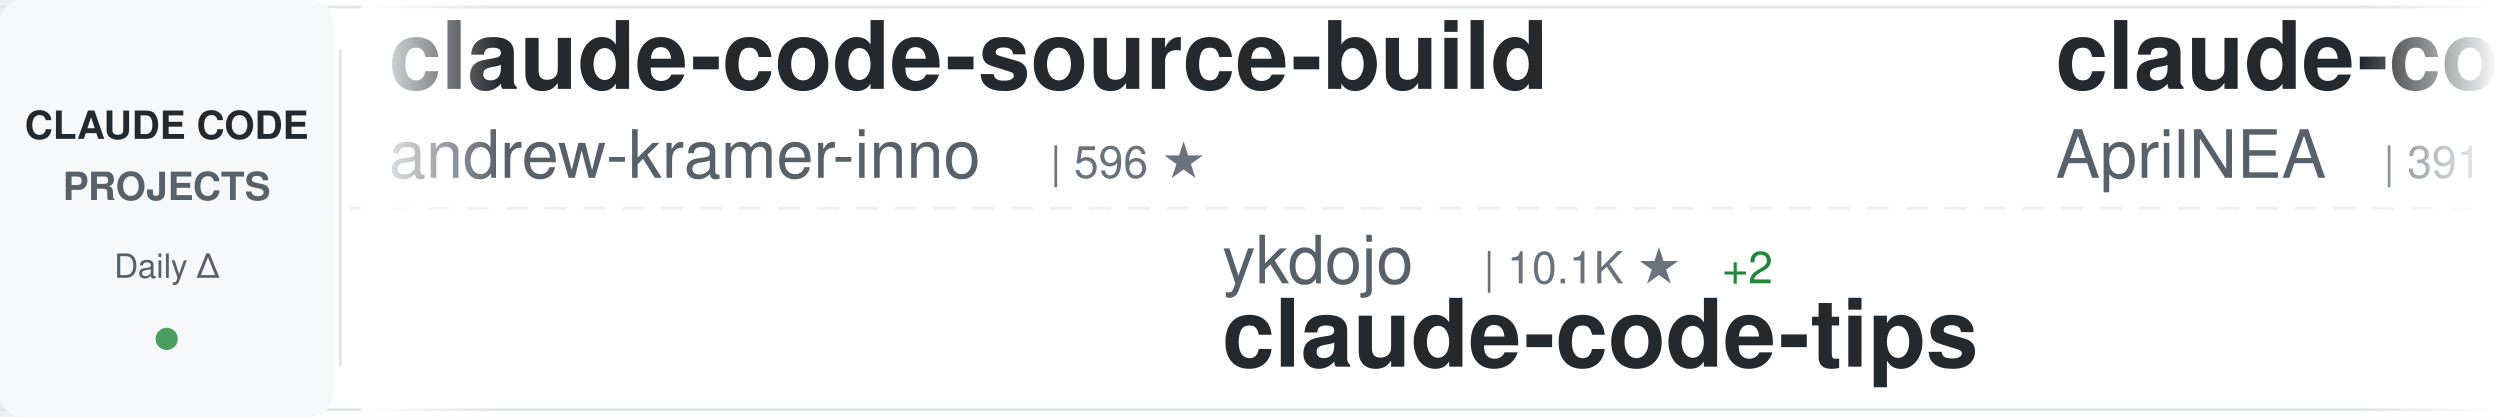
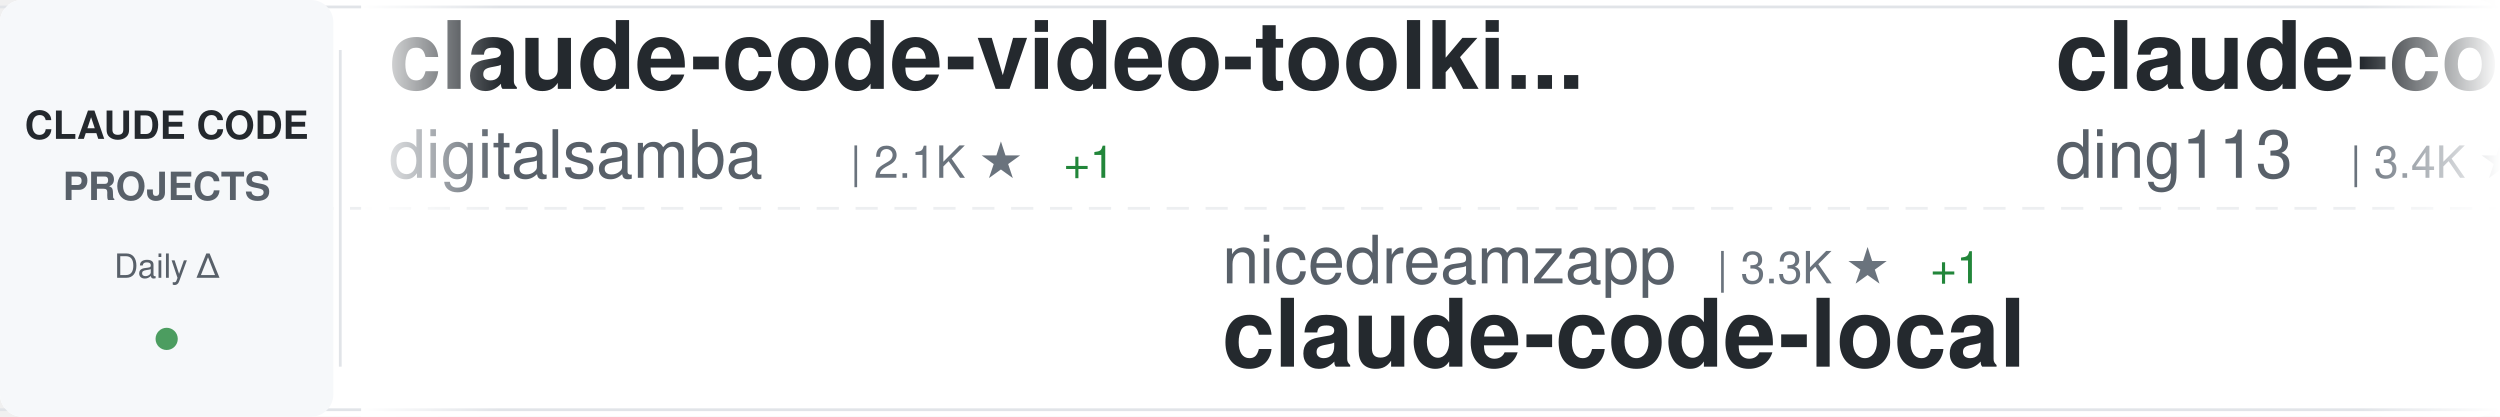
<svg xmlns="http://www.w3.org/2000/svg" width="900" height="150">
  <defs>
    <linearGradient id="awesomeLeftFade" x1="0%" y1="0%" x2="100%" y2="0%">
      <stop offset="0%" style="stop-color:#ffffff;stop-opacity:1" />
      <stop offset="100%" style="stop-color:#ffffff;stop-opacity:0" />
    </linearGradient>
    <linearGradient id="awesomeRightFade" x1="0%" y1="0%" x2="100%" y2="0%">
      <stop offset="0%" style="stop-color:#ffffff;stop-opacity:0" />
      <stop offset="100%" style="stop-color:#ffffff;stop-opacity:1" />
    </linearGradient>
  </defs>
  <rect width="900" height="150" fill="#ffffff" rx="8" />
  <rect x="0" y="2" width="900" height="1" fill="#e1e4e8" />
  <rect x="0" y="147" width="900" height="1" fill="#e1e4e8" />
  <line x1="0" y1="75" x2="900" y2="75" stroke="#e1e4e8" stroke-width="1" stroke-dasharray="8 6" opacity="0.6" />
  <rect x="0" y="0" width="120" height="150" fill="#f6f8fa" rx="8" />
  <text x="60" y="50" font-family="-apple-system, BlinkMacSystemFont, 'Segoe UI', Helvetica, Arial, sans-serif" font-size="14" font-weight="600" fill="#24292e" text-anchor="middle">CLAUDE CODE</text>
  <text x="60" y="72" font-family="-apple-system, BlinkMacSystemFont, 'Segoe UI', Helvetica, Arial, sans-serif" font-size="14" font-weight="600" fill="#586069" text-anchor="middle">PROJECTS</text>
  <text x="60" y="100" font-family="-apple-system, BlinkMacSystemFont, 'Segoe UI', Helvetica, Arial, sans-serif" font-size="12" font-weight="500" fill="#586069" text-anchor="middle">Daily Δ</text>
  <circle cx="60" cy="122" r="4" fill="#22863a" opacity="0.8" />
  <rect x="122" y="18" width="1" height="114" fill="#e1e4e8" />
  <clipPath id="awesomeTickerClip">
    <rect x="130" y="0" width="770" height="150" />
  </clipPath>
  <g clip-path="url(#awesomeTickerClip)">
    <g id="awesomeTickerItems">
      <animateTransform attributeName="transform" attributeType="XML" type="translate" from="0 0" to="-3000 0" dur="54s" repeatCount="indefinite" />
      <g transform="translate(0, 0)">
-         <text x="140" y="32" font-family="-apple-system, BlinkMacSystemFont, 'Segoe UI', Helvetica, Arial, sans-serif" font-size="34" font-weight="600" fill="#24292e">claude-code-source-build</text>
-         <text x="140" y="64" font-family="-apple-system, BlinkMacSystemFont, 'Segoe UI', Helvetica, Arial, sans-serif" font-size="24" font-weight="400" fill="#586069">andrew-kramer-inno</text>
-         <text x="378" y="64" font-family="-apple-system, BlinkMacSystemFont, 'Segoe UI', Helvetica, Arial, sans-serif" font-size="16" font-weight="500" fill="#6a737d">| 596 ★</text>
+         <text x="140" y="32" font-family="-apple-system, BlinkMacSystemFont, 'Segoe UI', Helvetica, Arial, sans-serif" font-size="34" font-weight="600" fill="#24292e">claude-code-video-toolki...</text>
+         <text x="140" y="64" font-family="-apple-system, BlinkMacSystemFont, 'Segoe UI', Helvetica, Arial, sans-serif" font-size="24" font-weight="400" fill="#586069">digitalsamba</text>
+         <text x="306" y="64" font-family="-apple-system, BlinkMacSystemFont, 'Segoe UI', Helvetica, Arial, sans-serif" font-size="16" font-weight="500" fill="#6a737d">| 2.1K ★</text>
+         <text x="383" y="64" font-family="-apple-system, BlinkMacSystemFont, 'Segoe UI', Helvetica, Arial, sans-serif" font-size="16" font-weight="500" fill="#22863a"> +1</text>
      </g>
      <g transform="translate(300, 0)">
-         <text x="140" y="102" font-family="-apple-system, BlinkMacSystemFont, 'Segoe UI', Helvetica, Arial, sans-serif" font-size="24" font-weight="400" fill="#586069">ykdojo</text>
-         <text x="234" y="102" font-family="-apple-system, BlinkMacSystemFont, 'Segoe UI', Helvetica, Arial, sans-serif" font-size="16" font-weight="500" fill="#6a737d">| 10.1K ★</text>
-         <text x="320" y="102" font-family="-apple-system, BlinkMacSystemFont, 'Segoe UI', Helvetica, Arial, sans-serif" font-size="16" font-weight="500" fill="#22863a"> +2</text>
-         <text x="140" y="132" font-family="-apple-system, BlinkMacSystemFont, 'Segoe UI', Helvetica, Arial, sans-serif" font-size="34" font-weight="600" fill="#24292e">claude-code-tips</text>
+         <text x="140" y="102" font-family="-apple-system, BlinkMacSystemFont, 'Segoe UI', Helvetica, Arial, sans-serif" font-size="24" font-weight="400" fill="#586069">nicedreamzapp</text>
+         <text x="318" y="102" font-family="-apple-system, BlinkMacSystemFont, 'Segoe UI', Helvetica, Arial, sans-serif" font-size="16" font-weight="500" fill="#6a737d">| 3.3K ★</text>
+         <text x="395" y="102" font-family="-apple-system, BlinkMacSystemFont, 'Segoe UI', Helvetica, Arial, sans-serif" font-size="16" font-weight="500" fill="#22863a"> +1</text>
+         <text x="140" y="132" font-family="-apple-system, BlinkMacSystemFont, 'Segoe UI', Helvetica, Arial, sans-serif" font-size="34" font-weight="600" fill="#24292e">claude-code-local</text>
      </g>
      <g transform="translate(600, 0)">
-         <text x="140" y="32" font-family="-apple-system, BlinkMacSystemFont, 'Segoe UI', Helvetica, Arial, sans-serif" font-size="34" font-weight="600" fill="#24292e">claude-code-source</text>
-         <text x="140" y="64" font-family="-apple-system, BlinkMacSystemFont, 'Segoe UI', Helvetica, Arial, sans-serif" font-size="24" font-weight="400" fill="#586069">AprilNEA</text>
-         <text x="258" y="64" font-family="-apple-system, BlinkMacSystemFont, 'Segoe UI', Helvetica, Arial, sans-serif" font-size="16" font-weight="500" fill="#6a737d">| 391 ★</text>
+         <text x="140" y="32" font-family="-apple-system, BlinkMacSystemFont, 'Segoe UI', Helvetica, Arial, sans-serif" font-size="34" font-weight="600" fill="#24292e">claude-code-hub</text>
+         <text x="140" y="64" font-family="-apple-system, BlinkMacSystemFont, 'Segoe UI', Helvetica, Arial, sans-serif" font-size="24" font-weight="400" fill="#586069">ding113</text>
+         <text x="246" y="64" font-family="-apple-system, BlinkMacSystemFont, 'Segoe UI', Helvetica, Arial, sans-serif" font-size="16" font-weight="500" fill="#6a737d">| 3.4K ★</text>
+         <text x="323" y="64" font-family="-apple-system, BlinkMacSystemFont, 'Segoe UI', Helvetica, Arial, sans-serif" font-size="16" font-weight="500" fill="#22863a"> +1</text>
      </g>
      <g transform="translate(900, 0)">
-         <text x="140" y="102" font-family="-apple-system, BlinkMacSystemFont, 'Segoe UI', Helvetica, Arial, sans-serif" font-size="24" font-weight="400" fill="#586069">kodu-ai</text>
-         <text x="246" y="102" font-family="-apple-system, BlinkMacSystemFont, 'Segoe UI', Helvetica, Arial, sans-serif" font-size="16" font-weight="500" fill="#6a737d">| 5.2K ★</text>
-         <text x="140" y="132" font-family="-apple-system, BlinkMacSystemFont, 'Segoe UI', Helvetica, Arial, sans-serif" font-size="34" font-weight="600" fill="#24292e">claude-coder</text>
+         <text x="140" y="102" font-family="-apple-system, BlinkMacSystemFont, 'Segoe UI', Helvetica, Arial, sans-serif" font-size="24" font-weight="400" fill="#586069">AICoderTudou</text>
+         <text x="306" y="102" font-family="-apple-system, BlinkMacSystemFont, 'Segoe UI', Helvetica, Arial, sans-serif" font-size="16" font-weight="500" fill="#6a737d">| 494 ★</text>
+         <text x="140" y="132" font-family="-apple-system, BlinkMacSystemFont, 'Segoe UI', Helvetica, Arial, sans-serif" font-size="34" font-weight="600" fill="#24292e">claude-code-tudou</text>
      </g>
      <g transform="translate(1200, 0)">
-         <text x="140" y="32" font-family="-apple-system, BlinkMacSystemFont, 'Segoe UI', Helvetica, Arial, sans-serif" font-size="34" font-weight="600" fill="#24292e">claude-code-guide</text>
-         <text x="140" y="64" font-family="-apple-system, BlinkMacSystemFont, 'Segoe UI', Helvetica, Arial, sans-serif" font-size="24" font-weight="400" fill="#586069">Cranot</text>
-         <text x="234" y="64" font-family="-apple-system, BlinkMacSystemFont, 'Segoe UI', Helvetica, Arial, sans-serif" font-size="16" font-weight="500" fill="#6a737d">| 2.9K ★</text>
+         <text x="140" y="32" font-family="-apple-system, BlinkMacSystemFont, 'Segoe UI', Helvetica, Arial, sans-serif" font-size="34" font-weight="600" fill="#24292e">Claude-Code</text>
+         <text x="140" y="64" font-family="-apple-system, BlinkMacSystemFont, 'Segoe UI', Helvetica, Arial, sans-serif" font-size="24" font-weight="400" fill="#586069">OrcaWhisper</text>
+         <text x="294" y="64" font-family="-apple-system, BlinkMacSystemFont, 'Segoe UI', Helvetica, Arial, sans-serif" font-size="16" font-weight="500" fill="#6a737d">| 96 ★</text>
      </g>
      <g transform="translate(1500, 0)">
-         <text x="140" y="102" font-family="-apple-system, BlinkMacSystemFont, 'Segoe UI', Helvetica, Arial, sans-serif" font-size="24" font-weight="400" fill="#586069">FlorianBruniaux</text>
-         <text x="342" y="102" font-family="-apple-system, BlinkMacSystemFont, 'Segoe UI', Helvetica, Arial, sans-serif" font-size="16" font-weight="500" fill="#6a737d">| 6.0K ★</text>
-         <text x="140" y="132" font-family="-apple-system, BlinkMacSystemFont, 'Segoe UI', Helvetica, Arial, sans-serif" font-size="34" font-weight="600" fill="#24292e">claude-code-ultimate-gui...</text>
+         <text x="140" y="102" font-family="-apple-system, BlinkMacSystemFont, 'Segoe UI', Helvetica, Arial, sans-serif" font-size="24" font-weight="400" fill="#586069">Tinkeringg-Lab</text>
+         <text x="330" y="102" font-family="-apple-system, BlinkMacSystemFont, 'Segoe UI', Helvetica, Arial, sans-serif" font-size="16" font-weight="500" fill="#6a737d">| 212 ★</text>
+         <text x="140" y="132" font-family="-apple-system, BlinkMacSystemFont, 'Segoe UI', Helvetica, Arial, sans-serif" font-size="34" font-weight="600" fill="#24292e">claude-code</text>
      </g>
      <g transform="translate(1800, 0)">
-         <text x="140" y="32" font-family="-apple-system, BlinkMacSystemFont, 'Segoe UI', Helvetica, Arial, sans-serif" font-size="34" font-weight="600" fill="#24292e">claude-code-source-code</text>
-         <text x="140" y="64" font-family="-apple-system, BlinkMacSystemFont, 'Segoe UI', Helvetica, Arial, sans-serif" font-size="24" font-weight="400" fill="#586069">777genius</text>
-         <text x="270" y="64" font-family="-apple-system, BlinkMacSystemFont, 'Segoe UI', Helvetica, Arial, sans-serif" font-size="16" font-weight="500" fill="#6a737d">| 931 ★</text>
+         <text x="140" y="32" font-family="-apple-system, BlinkMacSystemFont, 'Segoe UI', Helvetica, Arial, sans-serif" font-size="34" font-weight="600" fill="#24292e">claude-code-sourcemap</text>
+         <text x="140" y="64" font-family="-apple-system, BlinkMacSystemFont, 'Segoe UI', Helvetica, Arial, sans-serif" font-size="24" font-weight="400" fill="#586069">ChinaSiro</text>
+         <text x="270" y="64" font-family="-apple-system, BlinkMacSystemFont, 'Segoe UI', Helvetica, Arial, sans-serif" font-size="16" font-weight="500" fill="#6a737d">| 9.7K ★</text>
      </g>
      <g transform="translate(2100, 0)">
-         <text x="140" y="102" font-family="-apple-system, BlinkMacSystemFont, 'Segoe UI', Helvetica, Arial, sans-serif" font-size="24" font-weight="400" fill="#586069">asgeirtj</text>
-         <text x="258" y="102" font-family="-apple-system, BlinkMacSystemFont, 'Segoe UI', Helvetica, Arial, sans-serif" font-size="16" font-weight="500" fill="#6a737d">| 65.7K ★</text>
-         <text x="344" y="102" font-family="-apple-system, BlinkMacSystemFont, 'Segoe UI', Helvetica, Arial, sans-serif" font-size="16" font-weight="500" fill="#22863a"> +224</text>
-         <text x="140" y="132" font-family="-apple-system, BlinkMacSystemFont, 'Segoe UI', Helvetica, Arial, sans-serif" font-size="34" font-weight="600" fill="#24292e">system_prompts_leaks</text>
+         <text x="140" y="102" font-family="-apple-system, BlinkMacSystemFont, 'Segoe UI', Helvetica, Arial, sans-serif" font-size="24" font-weight="400" fill="#586069">WorldFlowAI</text>
+         <text x="294" y="102" font-family="-apple-system, BlinkMacSystemFont, 'Segoe UI', Helvetica, Arial, sans-serif" font-size="16" font-weight="500" fill="#6a737d">| 2.9K ★</text>
+         <text x="371" y="102" font-family="-apple-system, BlinkMacSystemFont, 'Segoe UI', Helvetica, Arial, sans-serif" font-size="16" font-weight="500" fill="#22863a"> +12</text>
+         <text x="140" y="132" font-family="-apple-system, BlinkMacSystemFont, 'Segoe UI', Helvetica, Arial, sans-serif" font-size="34" font-weight="600" fill="#24292e">everything-claude-code</text>
      </g>
      <g transform="translate(2400, 0)">
-         <text x="140" y="32" font-family="-apple-system, BlinkMacSystemFont, 'Segoe UI', Helvetica, Arial, sans-serif" font-size="34" font-weight="600" fill="#24292e">arcads-claude-code</text>
-         <text x="140" y="64" font-family="-apple-system, BlinkMacSystemFont, 'Segoe UI', Helvetica, Arial, sans-serif" font-size="24" font-weight="400" fill="#586069">krusemediallc</text>
-         <text x="318" y="64" font-family="-apple-system, BlinkMacSystemFont, 'Segoe UI', Helvetica, Arial, sans-serif" font-size="16" font-weight="500" fill="#6a737d">| 1.5K ★</text>
+         <text x="140" y="32" font-family="-apple-system, BlinkMacSystemFont, 'Segoe UI', Helvetica, Arial, sans-serif" font-size="34" font-weight="600" fill="#24292e">ClaudeCode</text>
+         <text x="140" y="64" font-family="-apple-system, BlinkMacSystemFont, 'Segoe UI', Helvetica, Arial, sans-serif" font-size="24" font-weight="400" fill="#586069">guanshan</text>
+         <text x="258" y="64" font-family="-apple-system, BlinkMacSystemFont, 'Segoe UI', Helvetica, Arial, sans-serif" font-size="16" font-weight="500" fill="#6a737d">| 61 ★</text>
      </g>
      <g transform="translate(2700, 0)">
-         <text x="140" y="102" font-family="-apple-system, BlinkMacSystemFont, 'Segoe UI', Helvetica, Arial, sans-serif" font-size="24" font-weight="400" fill="#586069">VineeTagarwaL-code</text>
-         <text x="378" y="102" font-family="-apple-system, BlinkMacSystemFont, 'Segoe UI', Helvetica, Arial, sans-serif" font-size="16" font-weight="500" fill="#6a737d">| 274 ★</text>
-         <text x="140" y="132" font-family="-apple-system, BlinkMacSystemFont, 'Segoe UI', Helvetica, Arial, sans-serif" font-size="34" font-weight="600" fill="#24292e">claude-code</text>
+         <text x="140" y="102" font-family="-apple-system, BlinkMacSystemFont, 'Segoe UI', Helvetica, Arial, sans-serif" font-size="24" font-weight="400" fill="#586069">anthropics</text>
+         <text x="282" y="102" font-family="-apple-system, BlinkMacSystemFont, 'Segoe UI', Helvetica, Arial, sans-serif" font-size="16" font-weight="500" fill="#6a737d">| 8.9K ★</text>
+         <text x="359" y="102" font-family="-apple-system, BlinkMacSystemFont, 'Segoe UI', Helvetica, Arial, sans-serif" font-size="16" font-weight="500" fill="#22863a"> +2</text>
+         <text x="140" y="132" font-family="-apple-system, BlinkMacSystemFont, 'Segoe UI', Helvetica, Arial, sans-serif" font-size="34" font-weight="600" fill="#24292e">claude-code-action</text>
      </g>
      <g transform="translate(3000, 0)">
-         <text x="140" y="32" font-family="-apple-system, BlinkMacSystemFont, 'Segoe UI', Helvetica, Arial, sans-serif" font-size="34" font-weight="600" fill="#24292e">claude-code-source-build</text>
-         <text x="140" y="64" font-family="-apple-system, BlinkMacSystemFont, 'Segoe UI', Helvetica, Arial, sans-serif" font-size="24" font-weight="400" fill="#586069">andrew-kramer-inno</text>
-         <text x="378" y="64" font-family="-apple-system, BlinkMacSystemFont, 'Segoe UI', Helvetica, Arial, sans-serif" font-size="16" font-weight="500" fill="#6a737d">| 596 ★</text>
+         <text x="140" y="32" font-family="-apple-system, BlinkMacSystemFont, 'Segoe UI', Helvetica, Arial, sans-serif" font-size="34" font-weight="600" fill="#24292e">claude-code-video-toolki...</text>
+         <text x="140" y="64" font-family="-apple-system, BlinkMacSystemFont, 'Segoe UI', Helvetica, Arial, sans-serif" font-size="24" font-weight="400" fill="#586069">digitalsamba</text>
+         <text x="306" y="64" font-family="-apple-system, BlinkMacSystemFont, 'Segoe UI', Helvetica, Arial, sans-serif" font-size="16" font-weight="500" fill="#6a737d">| 2.1K ★</text>
+         <text x="383" y="64" font-family="-apple-system, BlinkMacSystemFont, 'Segoe UI', Helvetica, Arial, sans-serif" font-size="16" font-weight="500" fill="#22863a"> +1</text>
      </g>
      <g transform="translate(3300, 0)">
-         <text x="140" y="102" font-family="-apple-system, BlinkMacSystemFont, 'Segoe UI', Helvetica, Arial, sans-serif" font-size="24" font-weight="400" fill="#586069">ykdojo</text>
-         <text x="234" y="102" font-family="-apple-system, BlinkMacSystemFont, 'Segoe UI', Helvetica, Arial, sans-serif" font-size="16" font-weight="500" fill="#6a737d">| 10.1K ★</text>
-         <text x="320" y="102" font-family="-apple-system, BlinkMacSystemFont, 'Segoe UI', Helvetica, Arial, sans-serif" font-size="16" font-weight="500" fill="#22863a"> +2</text>
-         <text x="140" y="132" font-family="-apple-system, BlinkMacSystemFont, 'Segoe UI', Helvetica, Arial, sans-serif" font-size="34" font-weight="600" fill="#24292e">claude-code-tips</text>
+         <text x="140" y="102" font-family="-apple-system, BlinkMacSystemFont, 'Segoe UI', Helvetica, Arial, sans-serif" font-size="24" font-weight="400" fill="#586069">nicedreamzapp</text>
+         <text x="318" y="102" font-family="-apple-system, BlinkMacSystemFont, 'Segoe UI', Helvetica, Arial, sans-serif" font-size="16" font-weight="500" fill="#6a737d">| 3.3K ★</text>
+         <text x="395" y="102" font-family="-apple-system, BlinkMacSystemFont, 'Segoe UI', Helvetica, Arial, sans-serif" font-size="16" font-weight="500" fill="#22863a"> +1</text>
+         <text x="140" y="132" font-family="-apple-system, BlinkMacSystemFont, 'Segoe UI', Helvetica, Arial, sans-serif" font-size="34" font-weight="600" fill="#24292e">claude-code-local</text>
      </g>
      <g transform="translate(3600, 0)">
-         <text x="140" y="32" font-family="-apple-system, BlinkMacSystemFont, 'Segoe UI', Helvetica, Arial, sans-serif" font-size="34" font-weight="600" fill="#24292e">claude-code-source</text>
-         <text x="140" y="64" font-family="-apple-system, BlinkMacSystemFont, 'Segoe UI', Helvetica, Arial, sans-serif" font-size="24" font-weight="400" fill="#586069">AprilNEA</text>
-         <text x="258" y="64" font-family="-apple-system, BlinkMacSystemFont, 'Segoe UI', Helvetica, Arial, sans-serif" font-size="16" font-weight="500" fill="#6a737d">| 391 ★</text>
+         <text x="140" y="32" font-family="-apple-system, BlinkMacSystemFont, 'Segoe UI', Helvetica, Arial, sans-serif" font-size="34" font-weight="600" fill="#24292e">claude-code-hub</text>
+         <text x="140" y="64" font-family="-apple-system, BlinkMacSystemFont, 'Segoe UI', Helvetica, Arial, sans-serif" font-size="24" font-weight="400" fill="#586069">ding113</text>
+         <text x="246" y="64" font-family="-apple-system, BlinkMacSystemFont, 'Segoe UI', Helvetica, Arial, sans-serif" font-size="16" font-weight="500" fill="#6a737d">| 3.4K ★</text>
+         <text x="323" y="64" font-family="-apple-system, BlinkMacSystemFont, 'Segoe UI', Helvetica, Arial, sans-serif" font-size="16" font-weight="500" fill="#22863a"> +1</text>
      </g>
      <g transform="translate(3900, 0)">
-         <text x="140" y="102" font-family="-apple-system, BlinkMacSystemFont, 'Segoe UI', Helvetica, Arial, sans-serif" font-size="24" font-weight="400" fill="#586069">kodu-ai</text>
-         <text x="246" y="102" font-family="-apple-system, BlinkMacSystemFont, 'Segoe UI', Helvetica, Arial, sans-serif" font-size="16" font-weight="500" fill="#6a737d">| 5.2K ★</text>
-         <text x="140" y="132" font-family="-apple-system, BlinkMacSystemFont, 'Segoe UI', Helvetica, Arial, sans-serif" font-size="34" font-weight="600" fill="#24292e">claude-coder</text>
+         <text x="140" y="102" font-family="-apple-system, BlinkMacSystemFont, 'Segoe UI', Helvetica, Arial, sans-serif" font-size="24" font-weight="400" fill="#586069">AICoderTudou</text>
+         <text x="306" y="102" font-family="-apple-system, BlinkMacSystemFont, 'Segoe UI', Helvetica, Arial, sans-serif" font-size="16" font-weight="500" fill="#6a737d">| 494 ★</text>
+         <text x="140" y="132" font-family="-apple-system, BlinkMacSystemFont, 'Segoe UI', Helvetica, Arial, sans-serif" font-size="34" font-weight="600" fill="#24292e">claude-code-tudou</text>
      </g>
    </g>
  </g>
  <rect x="130" y="0" width="50" height="150" fill="url(#awesomeLeftFade)" />
  <rect x="850" y="0" width="50" height="150" fill="url(#awesomeRightFade)" />
</svg>
